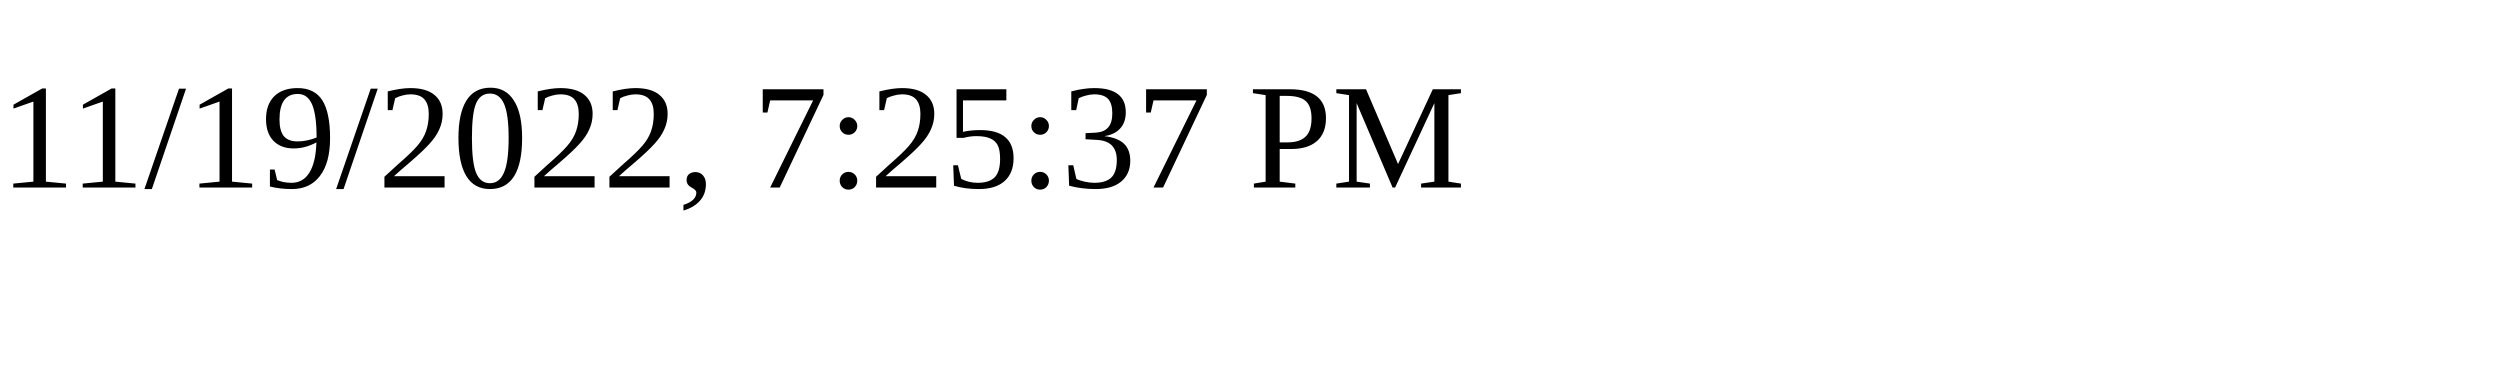
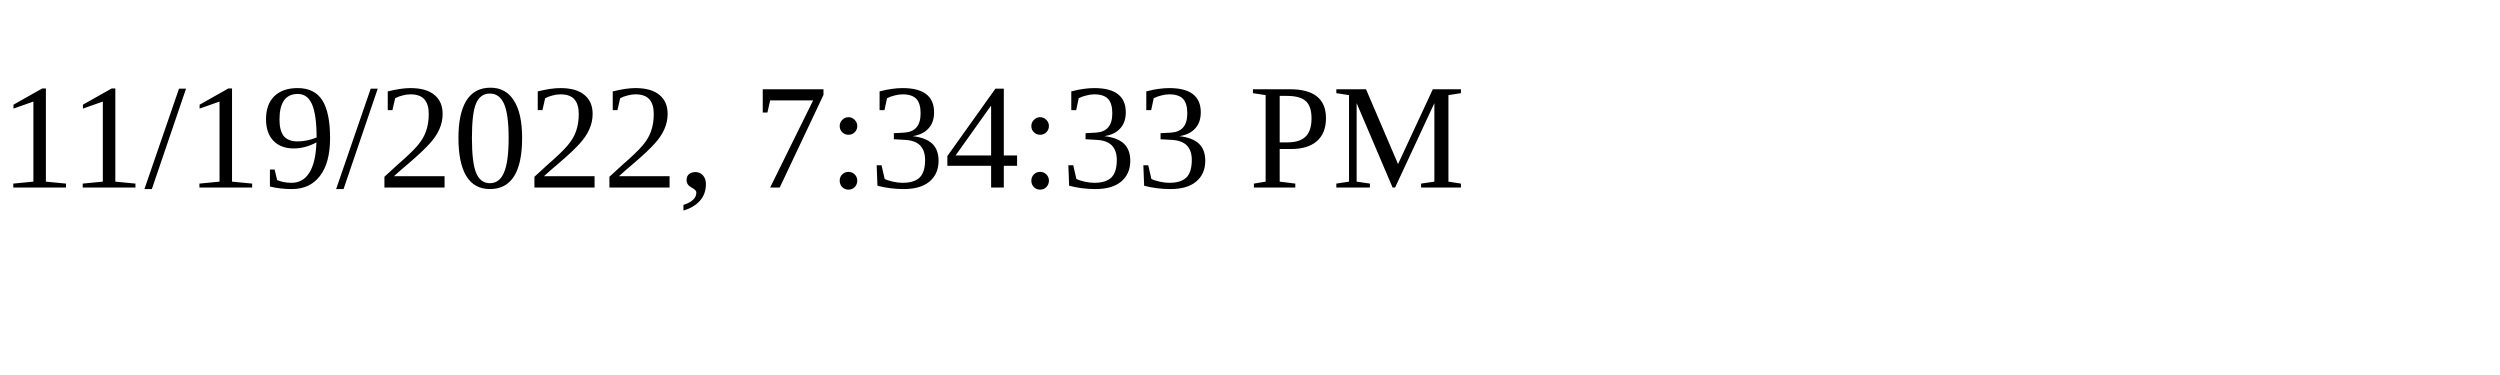
<svg xmlns="http://www.w3.org/2000/svg" height="30" width="200">
-   <text x="0" y="15">11/19/2022, 7:25:37 PM</text>
+   <text x="0" y="15">11/19/2022, 7:34:33 PM</text>
</svg>
